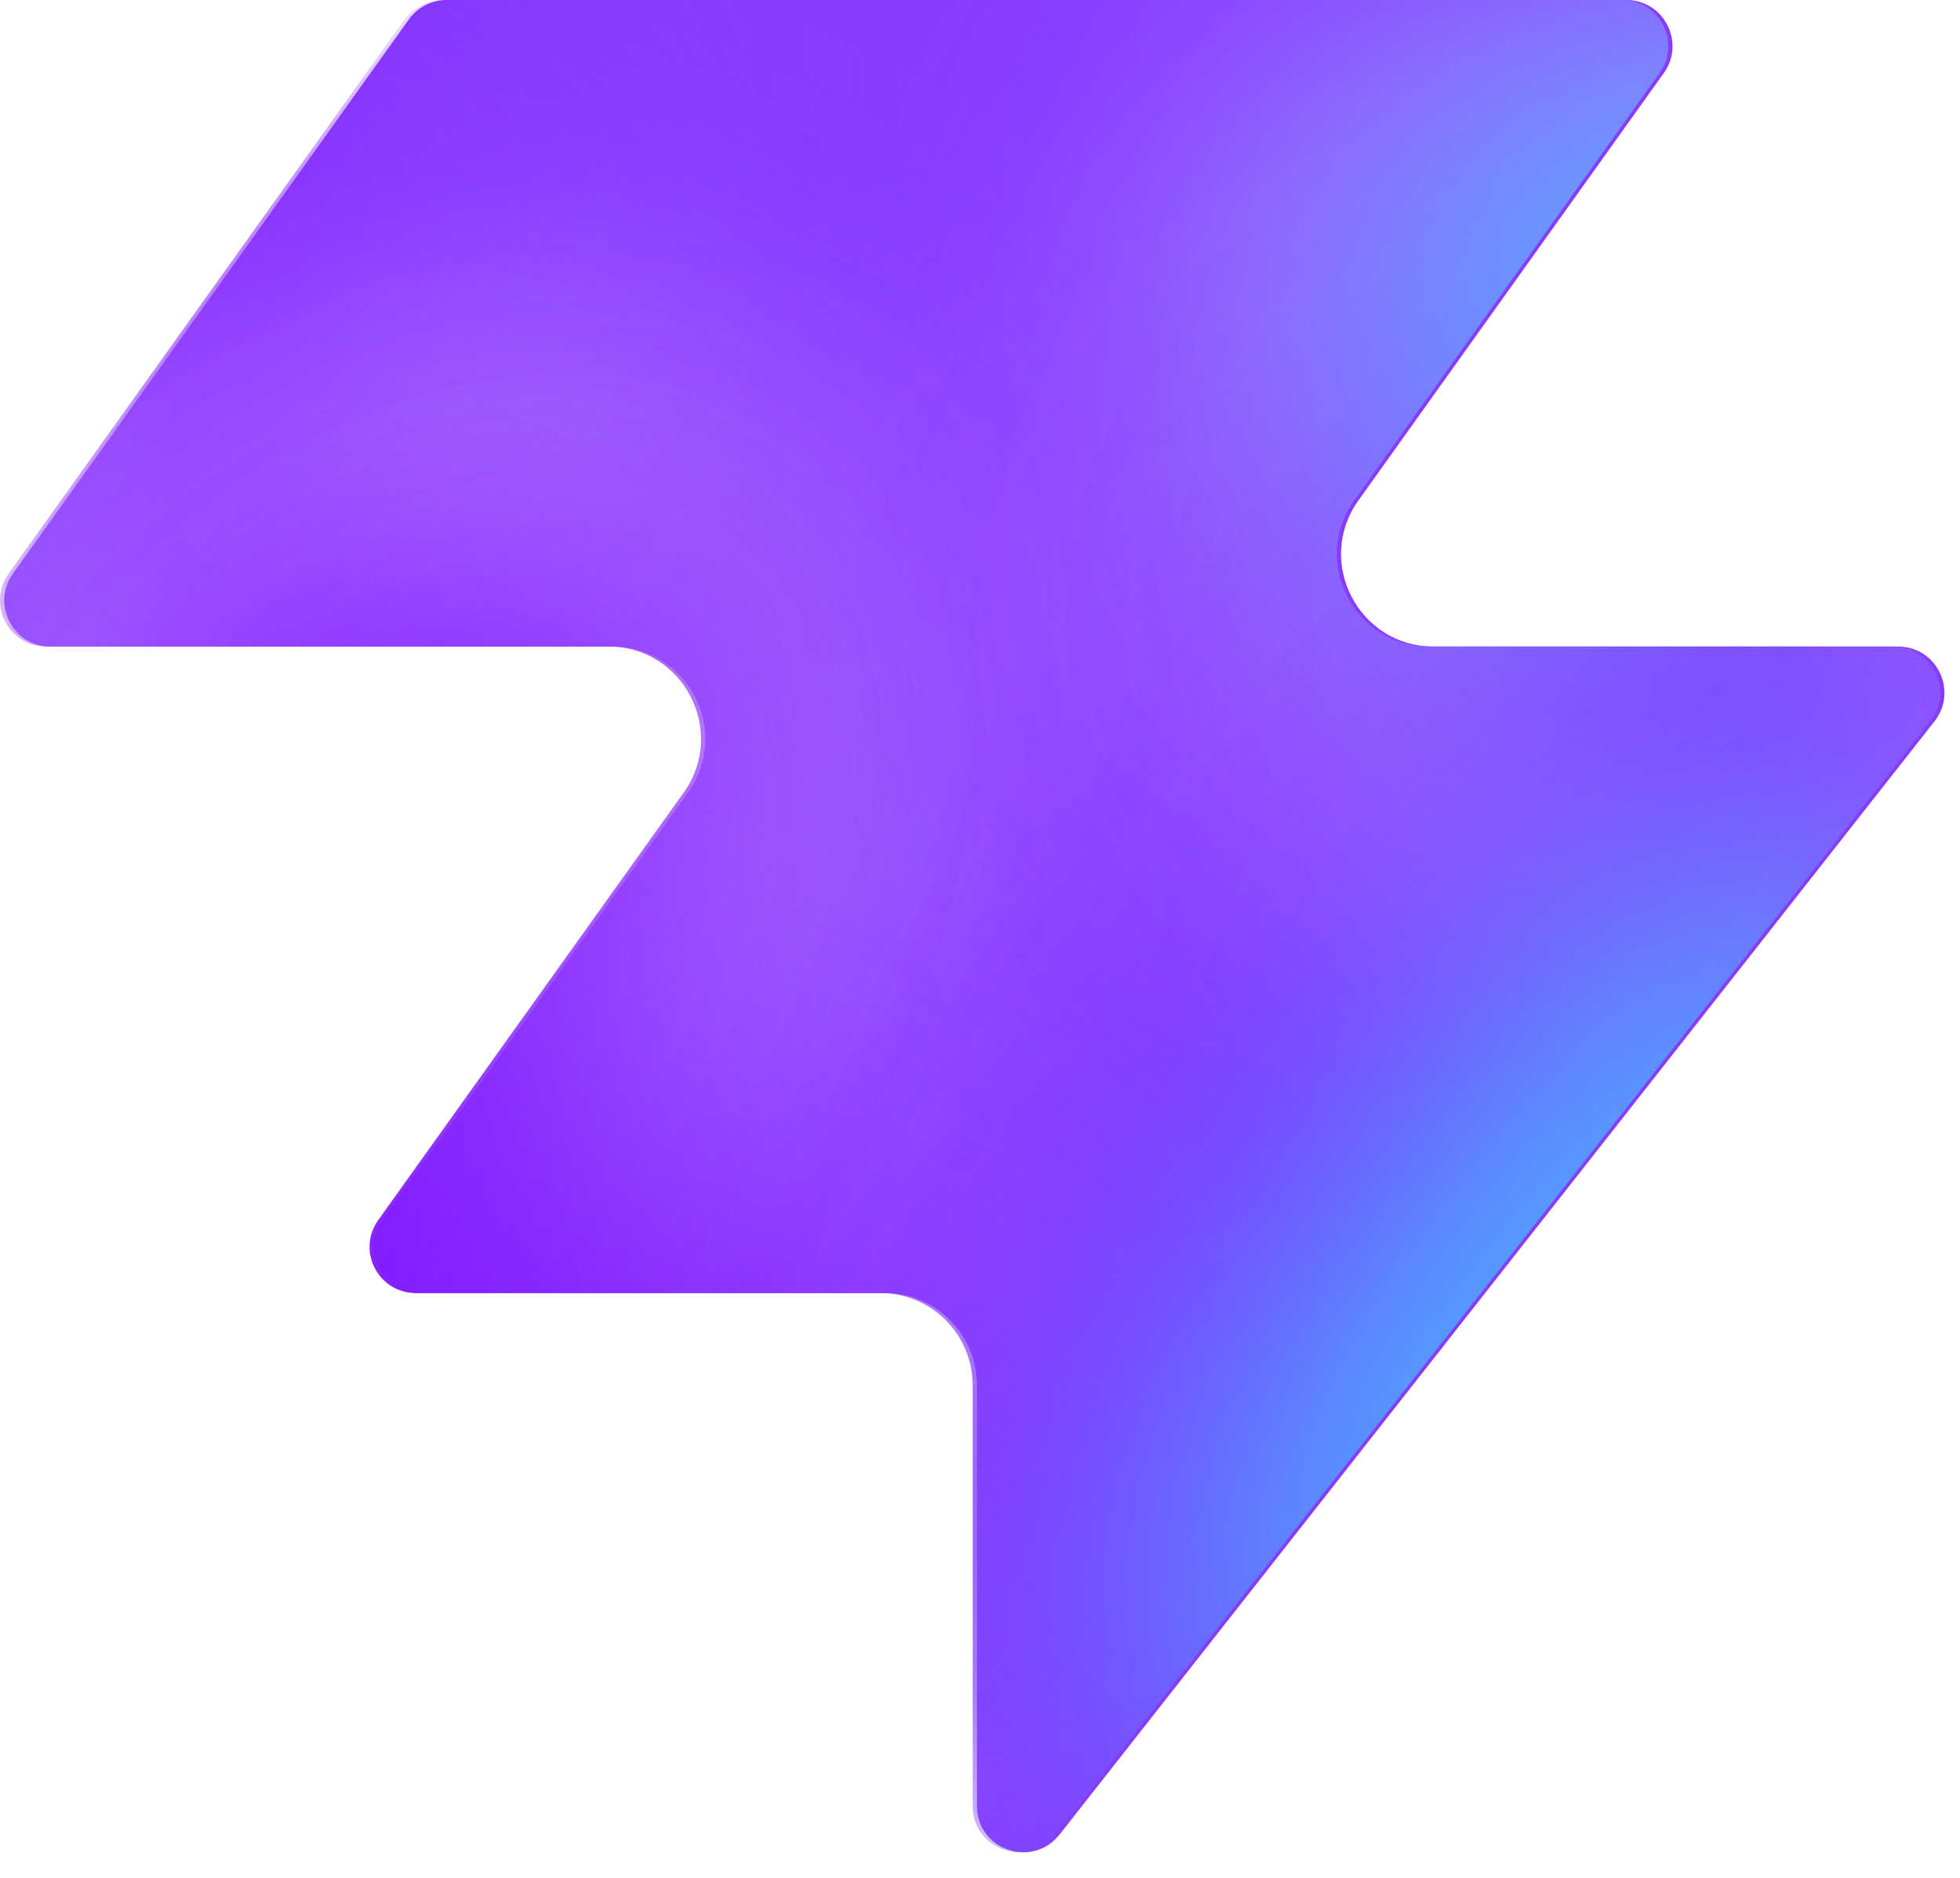
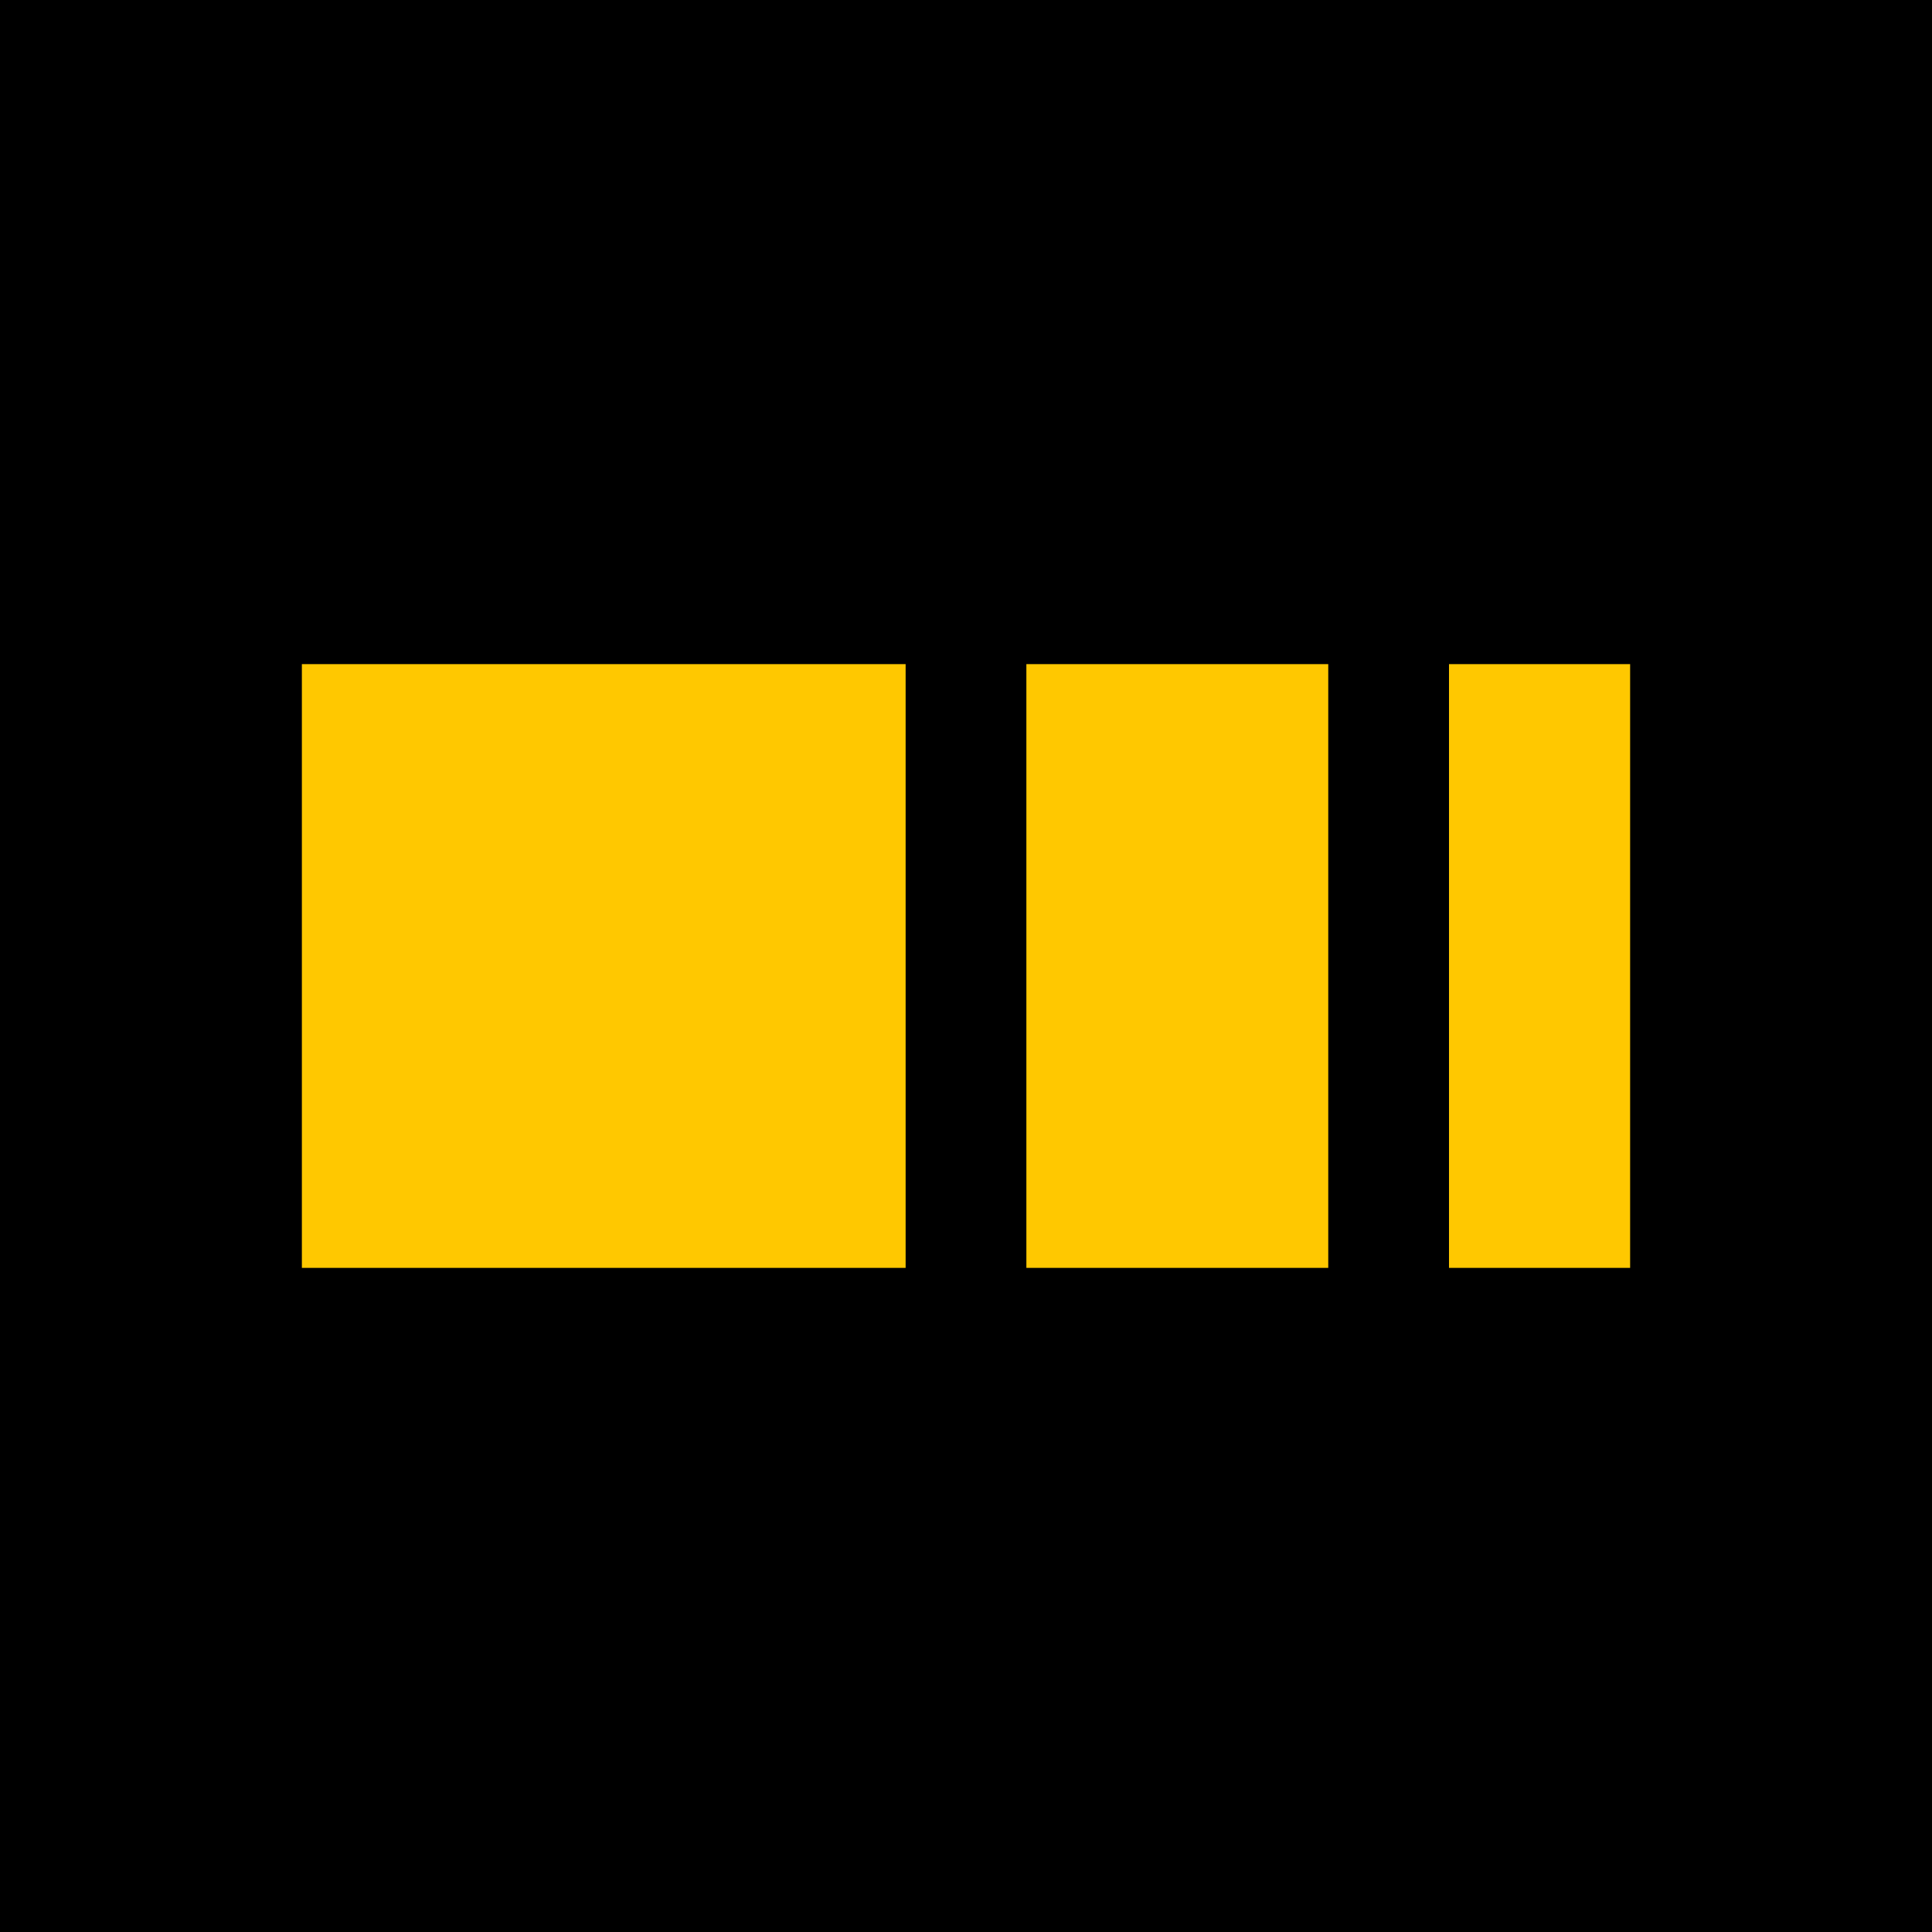
- <svg xmlns="http://www.w3.org/2000/svg" width="48" height="46" fill="none" viewBox="0 0 48 46">
-   <path fill="#863bff" d="M25.946 44.938c-.664.845-2.021.375-2.021-.698V33.937a2.26 2.26 0 0 0-2.262-2.262H10.287c-.92 0-1.456-1.04-.92-1.788l7.48-10.471c1.07-1.497 0-3.578-1.842-3.578H1.237c-.92 0-1.456-1.04-.92-1.788L10.013.474c.214-.297.556-.474.92-.474h28.894c.92 0 1.456 1.04.92 1.788l-7.48 10.471c-1.07 1.498 0 3.579 1.842 3.579h11.377c.943 0 1.473 1.088.89 1.83L25.947 44.94z" style="fill:#863bff;fill:color(display-p3 .525 .23 1);fill-opacity:1" />
-   <mask id="a" width="48" height="46" x="0" y="0" maskUnits="userSpaceOnUse" style="mask-type:alpha">
-     <path fill="#000" d="M25.842 44.938c-.664.844-2.021.375-2.021-.698V33.937a2.26 2.26 0 0 0-2.262-2.262H10.183c-.92 0-1.456-1.04-.92-1.788l7.48-10.471c1.07-1.498 0-3.579-1.842-3.579H1.133c-.92 0-1.456-1.04-.92-1.787L9.91.473c.214-.297.556-.474.92-.474h28.894c.92 0 1.456 1.04.92 1.788l-7.48 10.471c-1.07 1.498 0 3.578 1.842 3.578h11.377c.943 0 1.473 1.088.89 1.832L25.843 44.94z" style="fill:#000;fill-opacity:1" />
-   </mask>
-   <g mask="url(#a)">
-     <g filter="url(#b)">
-       <ellipse cx="5.508" cy="14.704" fill="#ede6ff" rx="5.508" ry="14.704" style="fill:#ede6ff;fill:color(display-p3 .927 .903 1);fill-opacity:1" transform="matrix(.00324 1 1 -.00324 -4.47 31.516)" />
-     </g>
-     <g filter="url(#c)">
-       <ellipse cx="10.399" cy="29.851" fill="#ede6ff" rx="10.399" ry="29.851" style="fill:#ede6ff;fill:color(display-p3 .927 .903 1);fill-opacity:1" transform="matrix(.00324 1 1 -.00324 -39.328 7.883)" />
-     </g>
-     <g filter="url(#d)">
-       <ellipse cx="5.508" cy="30.487" fill="#7e14ff" rx="5.508" ry="30.487" style="fill:#7e14ff;fill:color(display-p3 .492 .077 1);fill-opacity:1" transform="rotate(89.814 -25.913 -14.639)scale(1 -1)" />
-     </g>
-     <g filter="url(#e)">
-       <ellipse cx="5.508" cy="30.599" fill="#7e14ff" rx="5.508" ry="30.599" style="fill:#7e14ff;fill:color(display-p3 .492 .077 1);fill-opacity:1" transform="rotate(89.814 -32.644 -3.334)scale(1 -1)" />
-     </g>
-     <g filter="url(#f)">
-       <ellipse cx="5.508" cy="30.599" fill="#7e14ff" rx="5.508" ry="30.599" style="fill:#7e14ff;fill:color(display-p3 .492 .077 1);fill-opacity:1" transform="matrix(.00324 1 1 -.00324 -34.34 30.47)" />
-     </g>
-     <g filter="url(#g)">
-       <ellipse cx="14.072" cy="22.078" fill="#ede6ff" rx="14.072" ry="22.078" style="fill:#ede6ff;fill:color(display-p3 .927 .903 1);fill-opacity:1" transform="rotate(93.35 24.506 48.493)scale(-1 1)" />
-     </g>
-     <g filter="url(#h)">
-       <ellipse cx="3.47" cy="21.501" fill="#7e14ff" rx="3.47" ry="21.501" style="fill:#7e14ff;fill:color(display-p3 .492 .077 1);fill-opacity:1" transform="rotate(89.009 28.708 47.59)scale(-1 1)" />
-     </g>
-     <g filter="url(#i)">
-       <ellipse cx="3.47" cy="21.501" fill="#7e14ff" rx="3.47" ry="21.501" style="fill:#7e14ff;fill:color(display-p3 .492 .077 1);fill-opacity:1" transform="rotate(89.009 28.708 47.59)scale(-1 1)" />
-     </g>
-     <g filter="url(#j)">
-       <ellipse cx=".387" cy="8.972" fill="#7e14ff" rx="4.407" ry="29.108" style="fill:#7e14ff;fill:color(display-p3 .492 .077 1);fill-opacity:1" transform="rotate(39.51 .387 8.972)" />
-     </g>
-     <g filter="url(#k)">
-       <ellipse cx="47.523" cy="-6.092" fill="#7e14ff" rx="4.407" ry="29.108" style="fill:#7e14ff;fill:color(display-p3 .492 .077 1);fill-opacity:1" transform="rotate(37.892 47.523 -6.092)" />
-     </g>
-     <g filter="url(#l)">
-       <ellipse cx="41.412" cy="6.333" fill="#47bfff" rx="5.971" ry="9.665" style="fill:#47bfff;fill:color(display-p3 .28 .748 1);fill-opacity:1" transform="rotate(37.892 41.412 6.333)" />
-     </g>
-     <g filter="url(#m)">
-       <ellipse cx="-1.879" cy="38.332" fill="#7e14ff" rx="4.407" ry="29.108" style="fill:#7e14ff;fill:color(display-p3 .492 .077 1);fill-opacity:1" transform="rotate(37.892 -1.88 38.332)" />
-     </g>
-     <g filter="url(#n)">
-       <ellipse cx="-1.879" cy="38.332" fill="#7e14ff" rx="4.407" ry="29.108" style="fill:#7e14ff;fill:color(display-p3 .492 .077 1);fill-opacity:1" transform="rotate(37.892 -1.88 38.332)" />
-     </g>
-     <g filter="url(#o)">
-       <ellipse cx="35.651" cy="29.907" fill="#7e14ff" rx="4.407" ry="29.108" style="fill:#7e14ff;fill:color(display-p3 .492 .077 1);fill-opacity:1" transform="rotate(37.892 35.651 29.907)" />
-     </g>
-     <g filter="url(#p)">
-       <ellipse cx="38.418" cy="32.4" fill="#47bfff" rx="5.971" ry="15.297" style="fill:#47bfff;fill:color(display-p3 .28 .748 1);fill-opacity:1" transform="rotate(37.892 38.418 32.4)" />
-     </g>
-   </g>
-   <defs>
-     <filter id="b" width="60.045" height="41.654" x="-19.77" y="16.149" color-interpolation-filters="sRGB" filterUnits="userSpaceOnUse">
-       <feFlood flood-opacity="0" result="BackgroundImageFix" />
-       <feBlend in="SourceGraphic" in2="BackgroundImageFix" result="shape" />
-       <feGaussianBlur result="effect1_foregroundBlur_2002_17158" stdDeviation="7.659" />
-     </filter>
-     <filter id="c" width="90.34" height="51.437" x="-54.613" y="-7.533" color-interpolation-filters="sRGB" filterUnits="userSpaceOnUse">
-       <feFlood flood-opacity="0" result="BackgroundImageFix" />
-       <feBlend in="SourceGraphic" in2="BackgroundImageFix" result="shape" />
-       <feGaussianBlur result="effect1_foregroundBlur_2002_17158" stdDeviation="7.659" />
-     </filter>
-     <filter id="d" width="79.355" height="29.4" x="-49.64" y="2.03" color-interpolation-filters="sRGB" filterUnits="userSpaceOnUse">
-       <feFlood flood-opacity="0" result="BackgroundImageFix" />
-       <feBlend in="SourceGraphic" in2="BackgroundImageFix" result="shape" />
-       <feGaussianBlur result="effect1_foregroundBlur_2002_17158" stdDeviation="4.596" />
-     </filter>
-     <filter id="e" width="79.579" height="29.4" x="-45.045" y="20.029" color-interpolation-filters="sRGB" filterUnits="userSpaceOnUse">
-       <feFlood flood-opacity="0" result="BackgroundImageFix" />
-       <feBlend in="SourceGraphic" in2="BackgroundImageFix" result="shape" />
-       <feGaussianBlur result="effect1_foregroundBlur_2002_17158" stdDeviation="4.596" />
-     </filter>
-     <filter id="f" width="79.579" height="29.4" x="-43.513" y="21.178" color-interpolation-filters="sRGB" filterUnits="userSpaceOnUse">
-       <feFlood flood-opacity="0" result="BackgroundImageFix" />
-       <feBlend in="SourceGraphic" in2="BackgroundImageFix" result="shape" />
-       <feGaussianBlur result="effect1_foregroundBlur_2002_17158" stdDeviation="4.596" />
-     </filter>
-     <filter id="g" width="74.749" height="58.852" x="15.756" y="-17.901" color-interpolation-filters="sRGB" filterUnits="userSpaceOnUse">
-       <feFlood flood-opacity="0" result="BackgroundImageFix" />
-       <feBlend in="SourceGraphic" in2="BackgroundImageFix" result="shape" />
-       <feGaussianBlur result="effect1_foregroundBlur_2002_17158" stdDeviation="7.659" />
-     </filter>
-     <filter id="h" width="61.377" height="25.362" x="23.548" y="2.284" color-interpolation-filters="sRGB" filterUnits="userSpaceOnUse">
-       <feFlood flood-opacity="0" result="BackgroundImageFix" />
-       <feBlend in="SourceGraphic" in2="BackgroundImageFix" result="shape" />
-       <feGaussianBlur result="effect1_foregroundBlur_2002_17158" stdDeviation="4.596" />
-     </filter>
-     <filter id="i" width="61.377" height="25.362" x="23.548" y="2.284" color-interpolation-filters="sRGB" filterUnits="userSpaceOnUse">
-       <feFlood flood-opacity="0" result="BackgroundImageFix" />
-       <feBlend in="SourceGraphic" in2="BackgroundImageFix" result="shape" />
-       <feGaussianBlur result="effect1_foregroundBlur_2002_17158" stdDeviation="4.596" />
-     </filter>
-     <filter id="j" width="56.045" height="63.649" x="-27.636" y="-22.853" color-interpolation-filters="sRGB" filterUnits="userSpaceOnUse">
-       <feFlood flood-opacity="0" result="BackgroundImageFix" />
-       <feBlend in="SourceGraphic" in2="BackgroundImageFix" result="shape" />
-       <feGaussianBlur result="effect1_foregroundBlur_2002_17158" stdDeviation="4.596" />
-     </filter>
-     <filter id="k" width="54.814" height="64.646" x="20.116" y="-38.415" color-interpolation-filters="sRGB" filterUnits="userSpaceOnUse">
-       <feFlood flood-opacity="0" result="BackgroundImageFix" />
-       <feBlend in="SourceGraphic" in2="BackgroundImageFix" result="shape" />
-       <feGaussianBlur result="effect1_foregroundBlur_2002_17158" stdDeviation="4.596" />
-     </filter>
-     <filter id="l" width="33.541" height="35.313" x="24.641" y="-11.323" color-interpolation-filters="sRGB" filterUnits="userSpaceOnUse">
-       <feFlood flood-opacity="0" result="BackgroundImageFix" />
-       <feBlend in="SourceGraphic" in2="BackgroundImageFix" result="shape" />
-       <feGaussianBlur result="effect1_foregroundBlur_2002_17158" stdDeviation="4.596" />
-     </filter>
-     <filter id="m" width="54.814" height="64.646" x="-29.286" y="6.009" color-interpolation-filters="sRGB" filterUnits="userSpaceOnUse">
-       <feFlood flood-opacity="0" result="BackgroundImageFix" />
-       <feBlend in="SourceGraphic" in2="BackgroundImageFix" result="shape" />
-       <feGaussianBlur result="effect1_foregroundBlur_2002_17158" stdDeviation="4.596" />
-     </filter>
-     <filter id="n" width="54.814" height="64.646" x="-29.286" y="6.009" color-interpolation-filters="sRGB" filterUnits="userSpaceOnUse">
-       <feFlood flood-opacity="0" result="BackgroundImageFix" />
-       <feBlend in="SourceGraphic" in2="BackgroundImageFix" result="shape" />
-       <feGaussianBlur result="effect1_foregroundBlur_2002_17158" stdDeviation="4.596" />
-     </filter>
-     <filter id="o" width="54.814" height="64.646" x="8.244" y="-2.416" color-interpolation-filters="sRGB" filterUnits="userSpaceOnUse">
-       <feFlood flood-opacity="0" result="BackgroundImageFix" />
-       <feBlend in="SourceGraphic" in2="BackgroundImageFix" result="shape" />
-       <feGaussianBlur result="effect1_foregroundBlur_2002_17158" stdDeviation="4.596" />
-     </filter>
-     <filter id="p" width="39.409" height="43.623" x="18.713" y="10.588" color-interpolation-filters="sRGB" filterUnits="userSpaceOnUse">
-       <feFlood flood-opacity="0" result="BackgroundImageFix" />
-       <feBlend in="SourceGraphic" in2="BackgroundImageFix" result="shape" />
-       <feGaussianBlur result="effect1_foregroundBlur_2002_17158" stdDeviation="4.596" />
-     </filter>
-   </defs>
+ <svg xmlns="http://www.w3.org/2000/svg" viewBox="0 0 32 32">
+   <rect width="32" height="32" fill="#000" />
+   <path fill="#FFC800" d="M5 11h10v10H5zM17 11h5v10h-5zM24 11h3v10h-3z" />
</svg>
